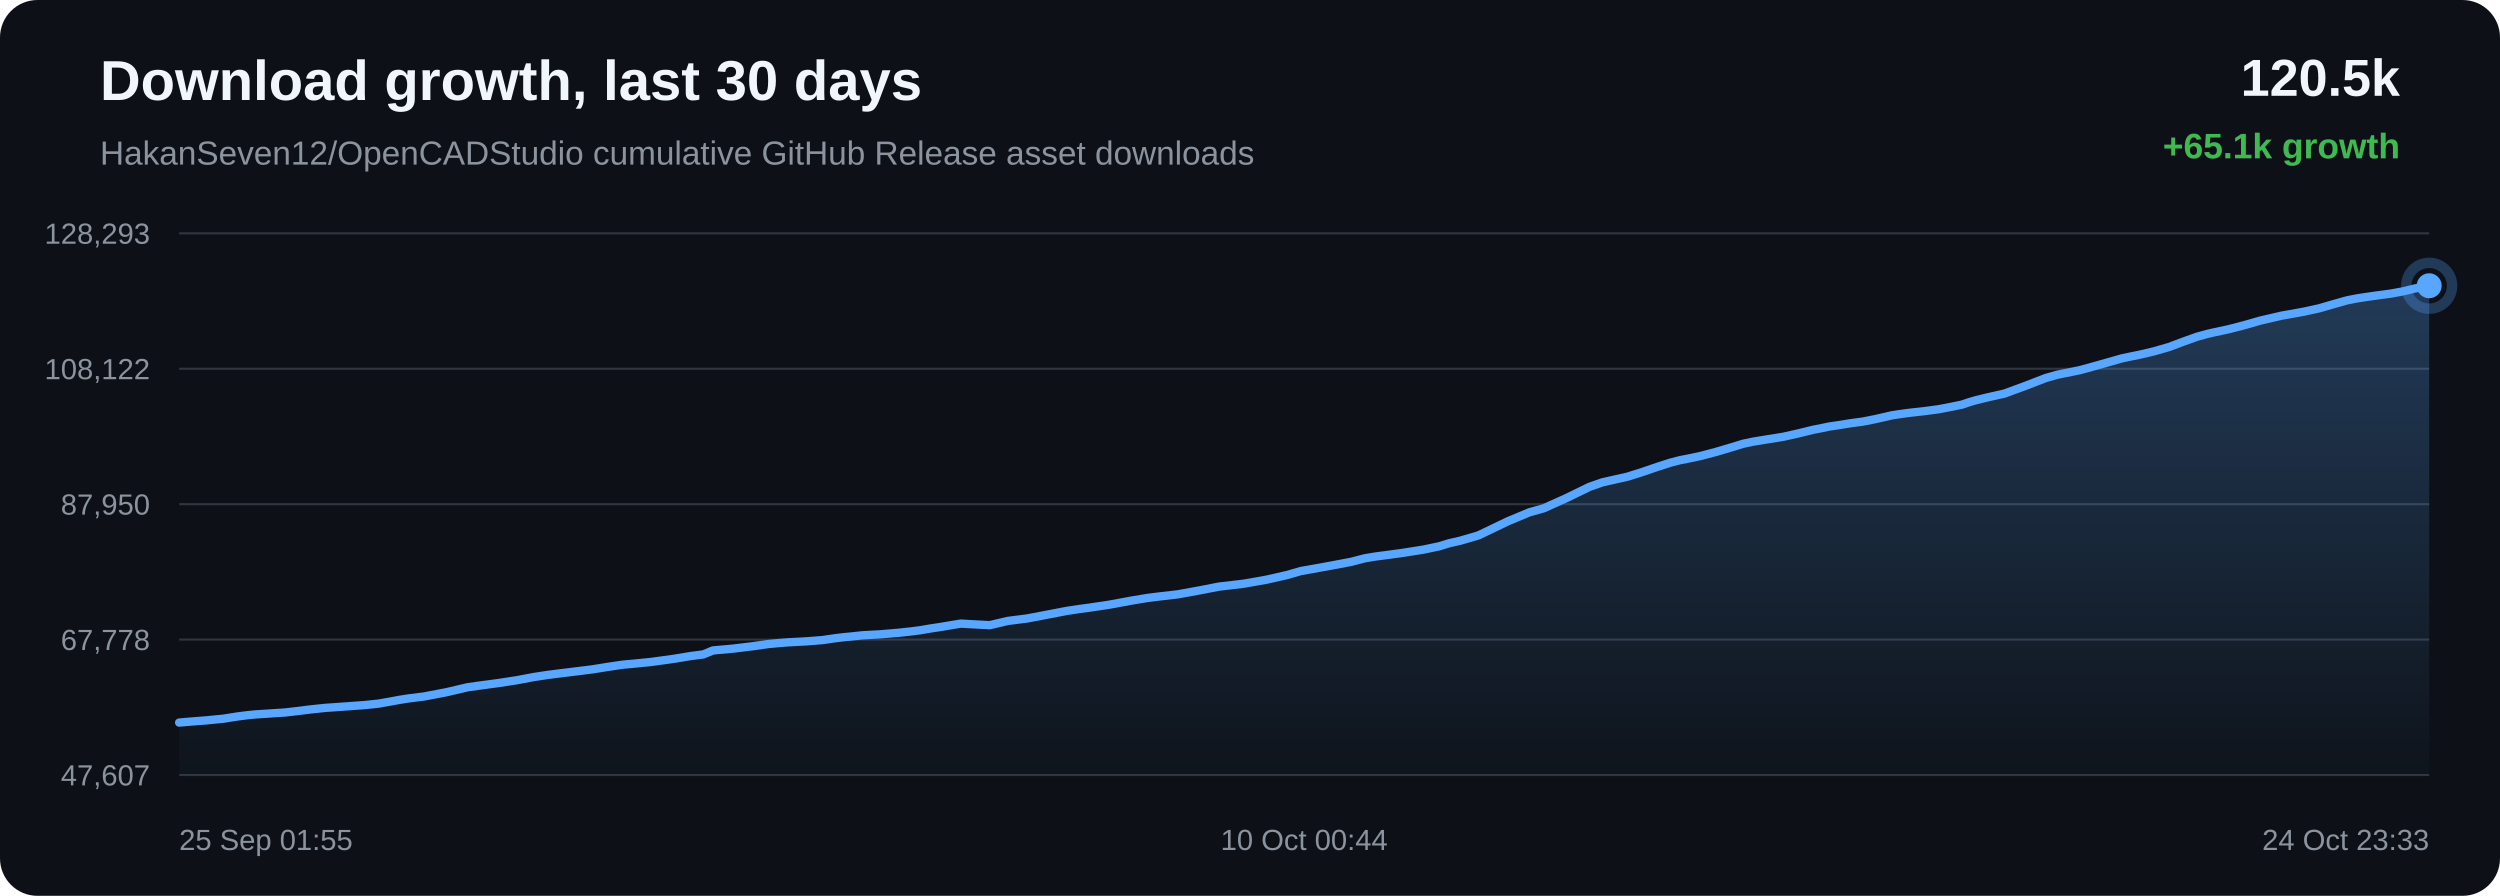
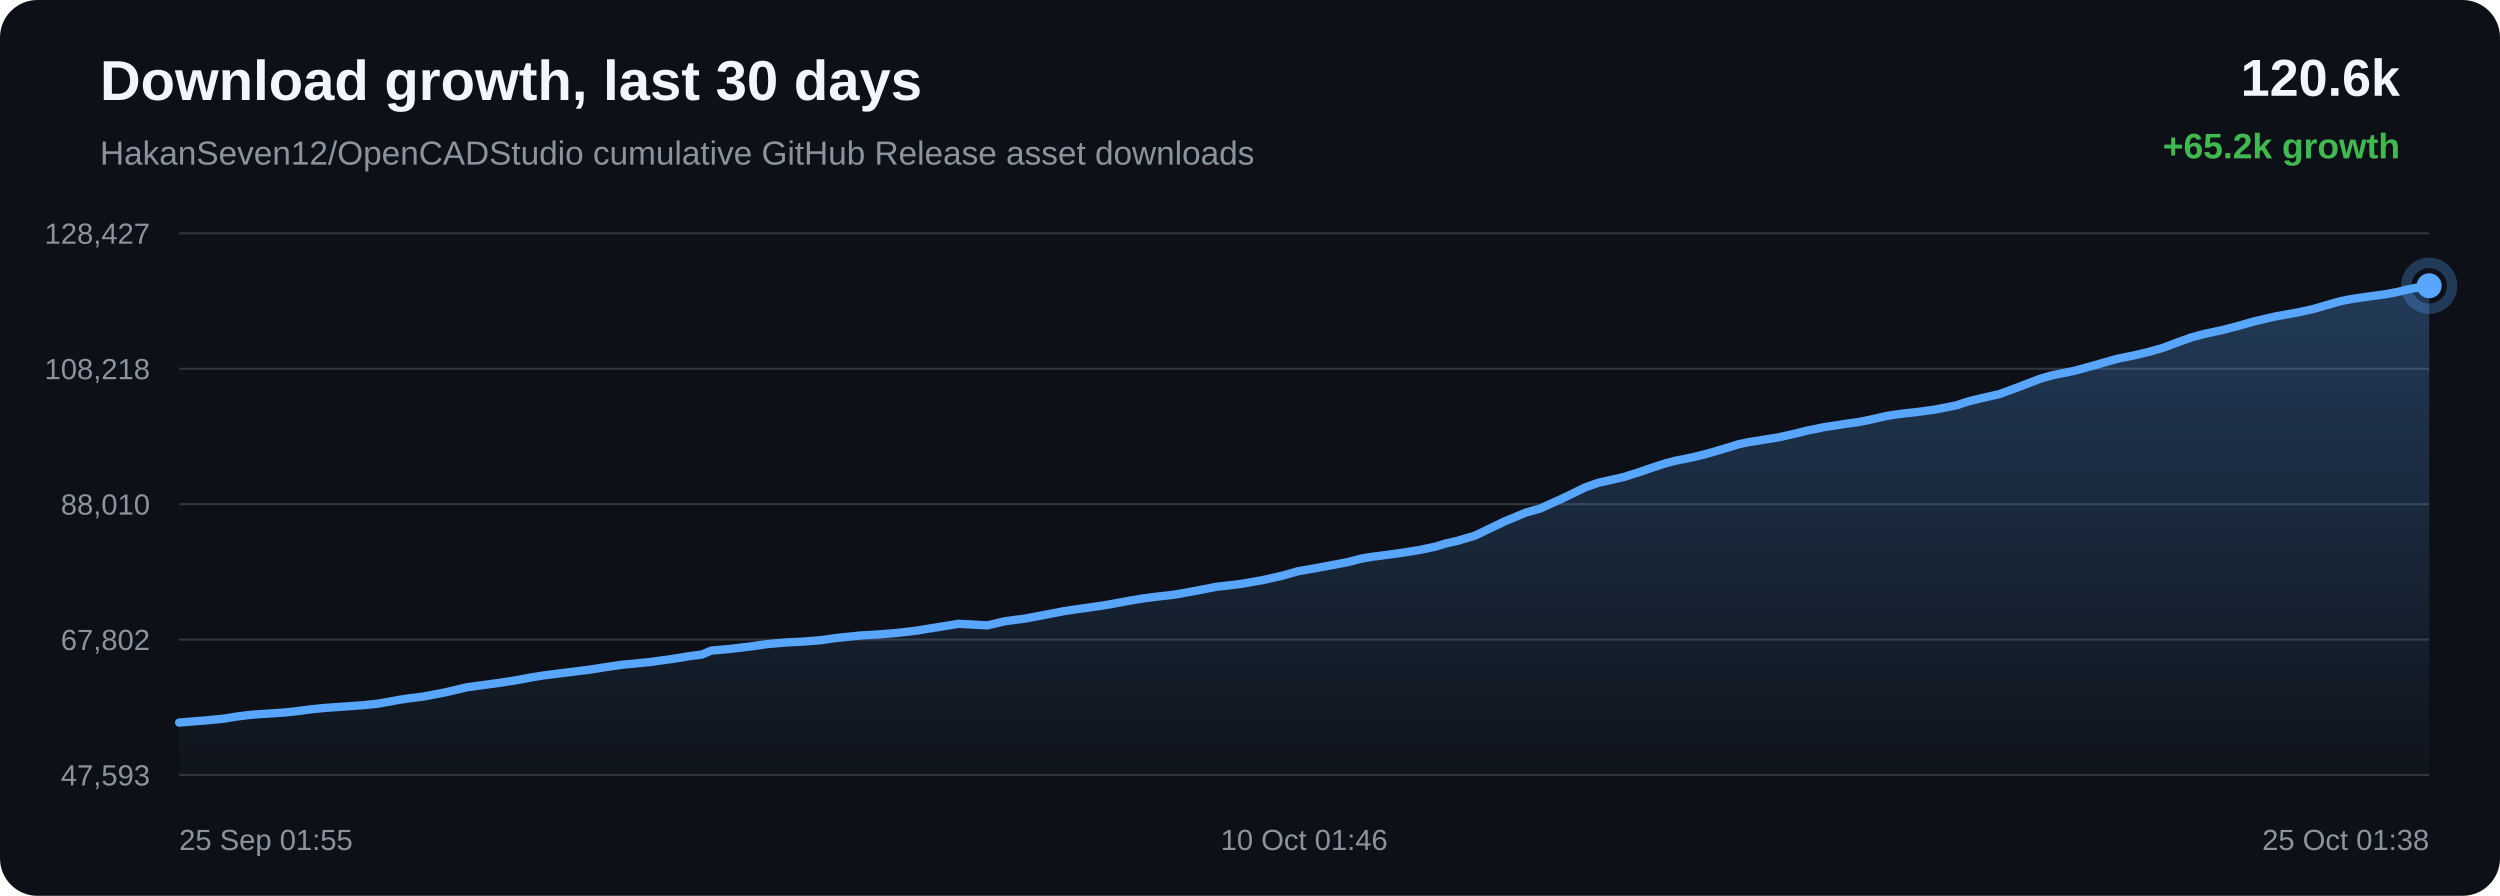
<svg xmlns="http://www.w3.org/2000/svg" width="1200" height="430" viewBox="0 0 1200 430">
  <defs>
    <linearGradient id="area" x1="0" x2="0" y1="0" y2="1">
      <stop offset="0%" stop-color="#58a6ff" stop-opacity="0.28" />
      <stop offset="100%" stop-color="#58a6ff" stop-opacity="0.02" />
    </linearGradient>
  </defs>
  <rect width="100%" height="100%" rx="18" fill="#0d1117" />
  <text x="48" y="48" fill="#f0f6fc" font-family="Arial, sans-serif" font-size="27" font-weight="700">Download growth, last 30 days</text>
  <text x="48" y="79" fill="#8b949e" font-family="Arial, sans-serif" font-size="16">HakanSeven12/OpenCADStudio cumulative GitHub Release asset downloads</text>
-   <text x="1152" y="46" text-anchor="end" fill="#f0f6fc" font-family="Arial, sans-serif" font-size="25" font-weight="700">120.5k</text>
-   <text x="1152" y="76" text-anchor="end" fill="#3fb950" font-family="Arial, sans-serif" font-size="17" font-weight="700">+65.1k growth</text>
+   <text x="1152" y="46" text-anchor="end" fill="#f0f6fc" font-family="Arial, sans-serif" font-size="25" font-weight="700">120.6k</text>
+   <text x="1152" y="76" text-anchor="end" fill="#3fb950" font-family="Arial, sans-serif" font-size="17" font-weight="700">+65.2k growth</text>
  <line x1="86" y1="112.00" x2="1166" y2="112.00" stroke="#30363d" stroke-width="1" />
  <line x1="86" y1="177.00" x2="1166" y2="177.00" stroke="#30363d" stroke-width="1" />
  <line x1="86" y1="242.00" x2="1166" y2="242.00" stroke="#30363d" stroke-width="1" />
  <line x1="86" y1="307.00" x2="1166" y2="307.00" stroke="#30363d" stroke-width="1" />
  <line x1="86" y1="372.00" x2="1166" y2="372.00" stroke="#30363d" stroke-width="1" />
-   <text x="72" y="117.00" text-anchor="end" fill="#8b949e" font-family="Arial, sans-serif" font-size="14">128,293</text>
-   <text x="72" y="182.00" text-anchor="end" fill="#8b949e" font-family="Arial, sans-serif" font-size="14">108,122</text>
-   <text x="72" y="247.00" text-anchor="end" fill="#8b949e" font-family="Arial, sans-serif" font-size="14">87,950</text>
-   <text x="72" y="312.00" text-anchor="end" fill="#8b949e" font-family="Arial, sans-serif" font-size="14">67,778</text>
-   <text x="72" y="377.00" text-anchor="end" fill="#8b949e" font-family="Arial, sans-serif" font-size="14">47,607</text>
-   <path d="M 86.00 346.84 L 90.56 346.44 L 98.98 345.78 L 107.37 344.96 L 114.02 343.90 L 118.90 343.29 L 122.51 342.93 L 129.65 342.46 L 136.78 342.00 L 143.13 341.27 L 148.49 340.59 L 152.41 340.17 L 156.36 339.76 L 159.70 339.54 L 167.24 339.00 L 175.03 338.44 L 181.87 337.72 L 187.32 336.75 L 191.84 335.92 L 195.72 335.30 L 203.46 334.33 L 214.31 332.26 L 224.74 329.82 L 231.10 328.96 L 239.44 327.84 L 248.16 326.50 L 256.21 324.98 L 262.71 323.99 L 267.58 323.37 L 275.61 322.38 L 284.29 321.30 L 292.30 320.02 L 298.84 319.06 L 303.77 318.61 L 312.63 317.73 L 323.60 316.21 L 331.53 314.90 L 337.61 314.12 L 342.21 312.21 L 351.72 311.36 L 361.40 310.19 L 368.60 309.16 L 373.97 308.65 L 378.15 308.32 L 387.07 307.85 L 394.85 307.23 L 401.00 306.34 L 404.96 305.86 L 408.88 305.49 L 413.99 304.94 L 422.42 304.48 L 431.33 303.73 L 437.82 303.02 L 441.97 302.48 L 446.52 301.69 L 450.73 301.06 L 461.14 299.33 L 475.07 300.09 L 483.77 298.05 L 493.06 296.86 L 503.70 294.84 L 512.01 293.24 L 517.96 292.34 L 522.70 291.71 L 532.44 290.26 L 543.23 288.27 L 550.83 287.01 L 556.35 286.32 L 565.39 285.28 L 576.53 283.25 L 585.05 281.58 L 591.63 280.82 L 597.29 280.13 L 608.19 278.20 L 617.73 276.02 L 624.45 274.09 L 629.82 273.15 L 638.79 271.52 L 648.61 269.67 L 655.06 267.99 L 660.33 267.11 L 664.63 266.56 L 673.18 265.40 L 683.10 263.84 L 690.79 262.23 L 695.75 260.71 L 700.84 259.57 L 709.69 256.98 L 723.85 250.18 L 734.17 245.88 L 741.01 243.97 L 752.06 238.99 L 762.98 233.67 L 769.33 231.46 L 773.82 230.47 L 781.24 228.80 L 788.64 226.46 L 795.76 224.02 L 801.93 222.04 L 806.39 220.89 L 809.72 220.25 L 816.50 218.82 L 823.64 216.93 L 830.91 214.78 L 836.74 213.00 L 841.34 212.02 L 844.49 211.51 L 848.82 210.80 L 855.96 209.66 L 863.70 207.92 L 870.13 206.33 L 874.43 205.49 L 878.06 204.73 L 881.48 204.24 L 888.10 203.18 L 894.16 202.36 L 899.75 201.26 L 904.70 200.14 L 908.00 199.38 L 911.60 198.82 L 914.71 198.39 L 917.21 198.07 L 923.83 197.33 L 930.49 196.45 L 936.69 195.26 L 941.72 194.23 L 945.21 193.05 L 948.61 192.06 L 951.57 191.34 L 954.65 190.60 L 962.18 188.90 L 972.53 185.09 L 981.87 181.48 L 987.43 179.89 L 991.13 179.13 L 998.33 177.68 L 1006.37 175.47 L 1018.65 171.98 L 1023.17 171.04 L 1026.59 170.36 L 1033.70 168.70 L 1041.11 166.57 L 1048.62 163.76 L 1054.61 161.62 L 1059.31 160.33 L 1062.67 159.55 L 1069.73 158.04 L 1077.26 156.09 L 1084.80 153.93 L 1090.58 152.58 L 1095.34 151.48 L 1098.80 150.88 L 1105.84 149.60 L 1113.19 148.00 L 1120.57 145.86 L 1126.57 144.17 L 1131.12 143.28 L 1134.83 142.69 L 1141.28 141.77 L 1147.81 140.89 L 1153.86 139.77 L 1158.92 138.52 L 1162.29 137.87 L 1166.00 137.16 L 1166.00 372.00 L 86.00 372.00 Z" fill="url(#area)" />
-   <path d="M 86.00 346.84 L 90.56 346.44 L 98.98 345.78 L 107.37 344.96 L 114.02 343.90 L 118.90 343.29 L 122.51 342.93 L 129.65 342.46 L 136.78 342.00 L 143.13 341.27 L 148.49 340.59 L 152.41 340.17 L 156.36 339.76 L 159.70 339.54 L 167.24 339.00 L 175.03 338.44 L 181.87 337.72 L 187.32 336.75 L 191.84 335.92 L 195.72 335.30 L 203.46 334.33 L 214.31 332.26 L 224.74 329.82 L 231.10 328.96 L 239.44 327.84 L 248.16 326.50 L 256.21 324.98 L 262.71 323.99 L 267.58 323.37 L 275.61 322.38 L 284.29 321.30 L 292.30 320.02 L 298.84 319.06 L 303.77 318.61 L 312.63 317.73 L 323.60 316.21 L 331.53 314.90 L 337.61 314.12 L 342.21 312.21 L 351.72 311.36 L 361.40 310.19 L 368.60 309.16 L 373.97 308.65 L 378.15 308.32 L 387.07 307.85 L 394.85 307.23 L 401.00 306.34 L 404.96 305.86 L 408.88 305.49 L 413.99 304.94 L 422.42 304.48 L 431.33 303.73 L 437.82 303.02 L 441.97 302.48 L 446.52 301.69 L 450.73 301.06 L 461.14 299.33 L 475.07 300.09 L 483.77 298.05 L 493.06 296.86 L 503.70 294.84 L 512.01 293.24 L 517.96 292.34 L 522.70 291.71 L 532.44 290.26 L 543.23 288.27 L 550.83 287.01 L 556.35 286.32 L 565.39 285.28 L 576.53 283.25 L 585.05 281.58 L 591.63 280.82 L 597.29 280.13 L 608.19 278.20 L 617.73 276.02 L 624.45 274.09 L 629.82 273.15 L 638.79 271.52 L 648.61 269.67 L 655.06 267.99 L 660.33 267.11 L 664.63 266.56 L 673.18 265.40 L 683.10 263.84 L 690.79 262.23 L 695.75 260.71 L 700.84 259.57 L 709.69 256.98 L 723.85 250.18 L 734.17 245.88 L 741.01 243.97 L 752.06 238.99 L 762.98 233.67 L 769.33 231.46 L 773.82 230.47 L 781.24 228.80 L 788.64 226.46 L 795.76 224.02 L 801.93 222.04 L 806.39 220.89 L 809.72 220.25 L 816.50 218.82 L 823.64 216.93 L 830.91 214.78 L 836.74 213.00 L 841.34 212.02 L 844.49 211.51 L 848.82 210.80 L 855.96 209.66 L 863.70 207.92 L 870.13 206.33 L 874.43 205.49 L 878.06 204.73 L 881.48 204.24 L 888.10 203.18 L 894.16 202.36 L 899.75 201.26 L 904.70 200.14 L 908.00 199.38 L 911.60 198.82 L 914.71 198.39 L 917.21 198.07 L 923.83 197.33 L 930.49 196.45 L 936.69 195.26 L 941.72 194.23 L 945.21 193.05 L 948.61 192.06 L 951.57 191.34 L 954.65 190.60 L 962.18 188.90 L 972.53 185.09 L 981.87 181.48 L 987.43 179.89 L 991.13 179.13 L 998.33 177.68 L 1006.37 175.47 L 1018.65 171.98 L 1023.17 171.04 L 1026.59 170.36 L 1033.70 168.70 L 1041.11 166.57 L 1048.62 163.76 L 1054.61 161.62 L 1059.31 160.33 L 1062.67 159.55 L 1069.73 158.04 L 1077.26 156.09 L 1084.80 153.93 L 1090.58 152.58 L 1095.34 151.48 L 1098.80 150.88 L 1105.84 149.60 L 1113.19 148.00 L 1120.57 145.86 L 1126.57 144.17 L 1131.12 143.28 L 1134.83 142.69 L 1141.28 141.77 L 1147.81 140.89 L 1153.86 139.77 L 1158.92 138.52 L 1162.29 137.87 L 1166.00 137.16" fill="none" stroke="#58a6ff" stroke-width="4" stroke-linecap="round" stroke-linejoin="round" />
+   <text x="72" y="117.00" text-anchor="end" fill="#8b949e" font-family="Arial, sans-serif" font-size="14">128,427</text>
+   <text x="72" y="182.00" text-anchor="end" fill="#8b949e" font-family="Arial, sans-serif" font-size="14">108,218</text>
+   <text x="72" y="247.00" text-anchor="end" fill="#8b949e" font-family="Arial, sans-serif" font-size="14">88,010</text>
+   <text x="72" y="312.00" text-anchor="end" fill="#8b949e" font-family="Arial, sans-serif" font-size="14">67,802</text>
+   <text x="72" y="377.00" text-anchor="end" fill="#8b949e" font-family="Arial, sans-serif" font-size="14">47,593</text>
+   <path d="M 86.00 346.84 L 90.55 346.44 L 98.94 345.78 L 107.31 344.97 L 113.94 343.90 L 118.81 343.29 L 122.40 342.94 L 129.52 342.47 L 136.64 342.01 L 142.96 341.29 L 148.31 340.60 L 152.22 340.18 L 156.16 339.78 L 159.48 339.56 L 167.01 339.02 L 174.77 338.46 L 181.59 337.73 L 187.03 336.77 L 191.54 335.94 L 195.40 335.33 L 203.12 334.36 L 213.94 332.29 L 224.34 329.85 L 230.68 328.99 L 239.00 327.87 L 247.69 326.54 L 255.72 325.02 L 262.20 324.03 L 267.05 323.42 L 275.06 322.43 L 283.71 321.34 L 291.70 320.07 L 298.23 319.11 L 303.14 318.66 L 311.98 317.78 L 322.92 316.27 L 330.82 314.96 L 336.88 314.18 L 341.47 312.28 L 350.95 311.42 L 360.60 310.26 L 367.78 309.23 L 373.14 308.73 L 377.31 308.39 L 386.20 307.92 L 393.96 307.30 L 400.09 306.41 L 404.03 305.94 L 407.94 305.57 L 413.04 305.02 L 421.45 304.55 L 430.33 303.81 L 436.80 303.10 L 440.94 302.56 L 445.48 301.77 L 449.68 301.14 L 460.06 299.42 L 473.94 300.18 L 482.62 298.14 L 491.88 296.95 L 502.49 294.94 L 510.78 293.33 L 516.71 292.44 L 521.44 291.81 L 531.15 290.36 L 541.91 288.38 L 549.49 287.12 L 554.98 286.43 L 564.00 285.39 L 575.11 283.37 L 583.61 281.70 L 590.16 280.94 L 595.81 280.25 L 606.68 278.33 L 616.19 276.15 L 622.89 274.23 L 628.25 273.29 L 637.19 271.66 L 646.98 269.81 L 653.42 268.13 L 658.67 267.25 L 662.96 266.71 L 671.48 265.55 L 681.37 263.99 L 689.04 262.39 L 693.98 260.86 L 699.06 259.74 L 707.88 257.15 L 722.01 250.36 L 732.29 246.07 L 739.12 244.16 L 750.13 239.19 L 761.02 233.88 L 767.35 231.67 L 771.83 230.68 L 779.23 229.02 L 786.60 226.69 L 793.71 224.25 L 799.86 222.27 L 804.31 221.13 L 807.63 220.49 L 814.39 219.06 L 821.51 217.17 L 828.76 215.02 L 834.57 213.24 L 839.16 212.26 L 842.30 211.76 L 846.61 211.05 L 853.73 209.91 L 861.45 208.18 L 867.86 206.59 L 872.14 205.75 L 875.77 204.99 L 879.18 204.50 L 885.77 203.45 L 891.82 202.63 L 897.40 201.53 L 902.33 200.41 L 905.62 199.65 L 909.21 199.09 L 912.31 198.66 L 914.81 198.34 L 921.40 197.61 L 928.04 196.72 L 934.22 195.54 L 939.24 194.51 L 942.73 193.33 L 946.11 192.34 L 949.07 191.62 L 952.14 190.89 L 959.64 189.19 L 969.97 185.38 L 979.28 181.78 L 984.82 180.20 L 988.51 179.43 L 995.69 177.99 L 1003.71 175.79 L 1015.95 172.31 L 1020.46 171.36 L 1023.86 170.68 L 1030.96 169.03 L 1038.35 166.91 L 1045.83 164.10 L 1051.81 161.96 L 1056.50 160.67 L 1059.84 159.89 L 1066.88 158.38 L 1074.39 156.44 L 1081.91 154.28 L 1087.67 152.93 L 1092.41 151.84 L 1095.87 151.24 L 1102.89 149.96 L 1110.22 148.37 L 1117.58 146.23 L 1123.55 144.54 L 1128.10 143.65 L 1131.80 143.07 L 1138.22 142.14 L 1144.74 141.27 L 1150.77 140.15 L 1155.82 138.90 L 1159.17 138.25 L 1162.87 137.55 L 1166.00 137.16 L 1166.00 372.00 L 86.00 372.00 Z" fill="url(#area)" />
+   <path d="M 86.00 346.84 L 90.55 346.44 L 98.94 345.78 L 107.31 344.97 L 113.94 343.90 L 118.81 343.29 L 122.40 342.94 L 129.52 342.47 L 136.64 342.01 L 142.96 341.29 L 148.31 340.60 L 152.22 340.18 L 156.16 339.78 L 159.48 339.56 L 167.01 339.02 L 174.77 338.46 L 181.59 337.73 L 187.03 336.77 L 191.54 335.94 L 195.40 335.33 L 203.12 334.36 L 213.94 332.29 L 224.34 329.85 L 230.68 328.99 L 239.00 327.87 L 247.69 326.54 L 255.72 325.02 L 262.20 324.03 L 267.05 323.42 L 275.06 322.43 L 283.71 321.34 L 291.70 320.07 L 298.23 319.11 L 303.14 318.66 L 311.98 317.78 L 322.92 316.27 L 330.82 314.96 L 336.88 314.18 L 341.47 312.28 L 350.95 311.42 L 360.60 310.26 L 367.78 309.23 L 373.14 308.73 L 377.31 308.39 L 386.20 307.92 L 393.96 307.30 L 400.09 306.41 L 404.03 305.94 L 407.94 305.57 L 413.04 305.02 L 421.45 304.55 L 430.33 303.81 L 436.80 303.10 L 440.94 302.56 L 445.48 301.77 L 449.68 301.14 L 460.06 299.42 L 473.94 300.18 L 482.62 298.14 L 491.88 296.95 L 502.49 294.94 L 510.78 293.33 L 516.71 292.44 L 521.44 291.81 L 531.15 290.36 L 541.91 288.38 L 549.49 287.12 L 554.98 286.43 L 564.00 285.39 L 575.11 283.37 L 583.61 281.70 L 590.16 280.94 L 595.81 280.25 L 606.68 278.33 L 616.19 276.15 L 622.89 274.23 L 628.25 273.29 L 637.19 271.66 L 646.98 269.81 L 653.42 268.13 L 658.67 267.25 L 662.96 266.71 L 671.48 265.55 L 681.37 263.99 L 689.04 262.39 L 693.98 260.86 L 699.06 259.74 L 707.88 257.15 L 722.01 250.36 L 732.29 246.07 L 739.12 244.16 L 750.13 239.19 L 761.02 233.88 L 767.35 231.67 L 771.83 230.68 L 779.23 229.02 L 786.60 226.69 L 793.71 224.25 L 799.86 222.27 L 804.31 221.13 L 807.63 220.49 L 814.39 219.06 L 821.51 217.17 L 828.76 215.02 L 834.57 213.24 L 839.16 212.26 L 842.30 211.76 L 846.61 211.05 L 853.73 209.91 L 861.45 208.18 L 867.86 206.59 L 872.14 205.75 L 875.77 204.99 L 879.18 204.50 L 885.77 203.45 L 891.82 202.63 L 897.40 201.53 L 902.33 200.41 L 905.62 199.65 L 909.21 199.09 L 912.31 198.66 L 914.81 198.34 L 921.40 197.61 L 928.04 196.72 L 934.22 195.54 L 939.24 194.51 L 942.73 193.33 L 946.11 192.34 L 949.07 191.62 L 952.14 190.89 L 959.64 189.19 L 969.97 185.38 L 979.28 181.78 L 984.82 180.20 L 988.51 179.43 L 995.69 177.99 L 1003.71 175.79 L 1015.95 172.31 L 1020.46 171.36 L 1023.86 170.68 L 1030.96 169.03 L 1038.35 166.91 L 1045.83 164.10 L 1051.81 161.96 L 1056.50 160.67 L 1059.84 159.89 L 1066.88 158.38 L 1074.39 156.44 L 1081.91 154.28 L 1087.67 152.93 L 1092.41 151.84 L 1095.87 151.24 L 1102.89 149.96 L 1110.22 148.37 L 1117.58 146.23 L 1123.55 144.54 L 1128.10 143.65 L 1131.80 143.07 L 1138.22 142.14 L 1144.74 141.27 L 1150.77 140.15 L 1155.82 138.90 L 1159.17 138.25 L 1162.87 137.55 L 1166.00 137.16" fill="none" stroke="#58a6ff" stroke-width="4" stroke-linecap="round" stroke-linejoin="round" />
  <circle cx="1166.00" cy="137.16" r="6" fill="#58a6ff" />
  <circle cx="1166.00" cy="137.16" r="11" fill="none" stroke="#58a6ff" stroke-opacity="0.28" stroke-width="5" />
  <text x="86.00" y="408" text-anchor="start" fill="#8b949e" font-family="Arial, sans-serif" font-size="14">25 Sep 01:55</text>
-   <text x="626.00" y="408" text-anchor="middle" fill="#8b949e" font-family="Arial, sans-serif" font-size="14">10 Oct 00:44</text>
-   <text x="1166.00" y="408" text-anchor="end" fill="#8b949e" font-family="Arial, sans-serif" font-size="14">24 Oct 23:33</text>
+   <text x="626.00" y="408" text-anchor="middle" fill="#8b949e" font-family="Arial, sans-serif" font-size="14">10 Oct 01:46</text>
+   <text x="1166.00" y="408" text-anchor="end" fill="#8b949e" font-family="Arial, sans-serif" font-size="14">25 Oct 01:38</text>
</svg>
